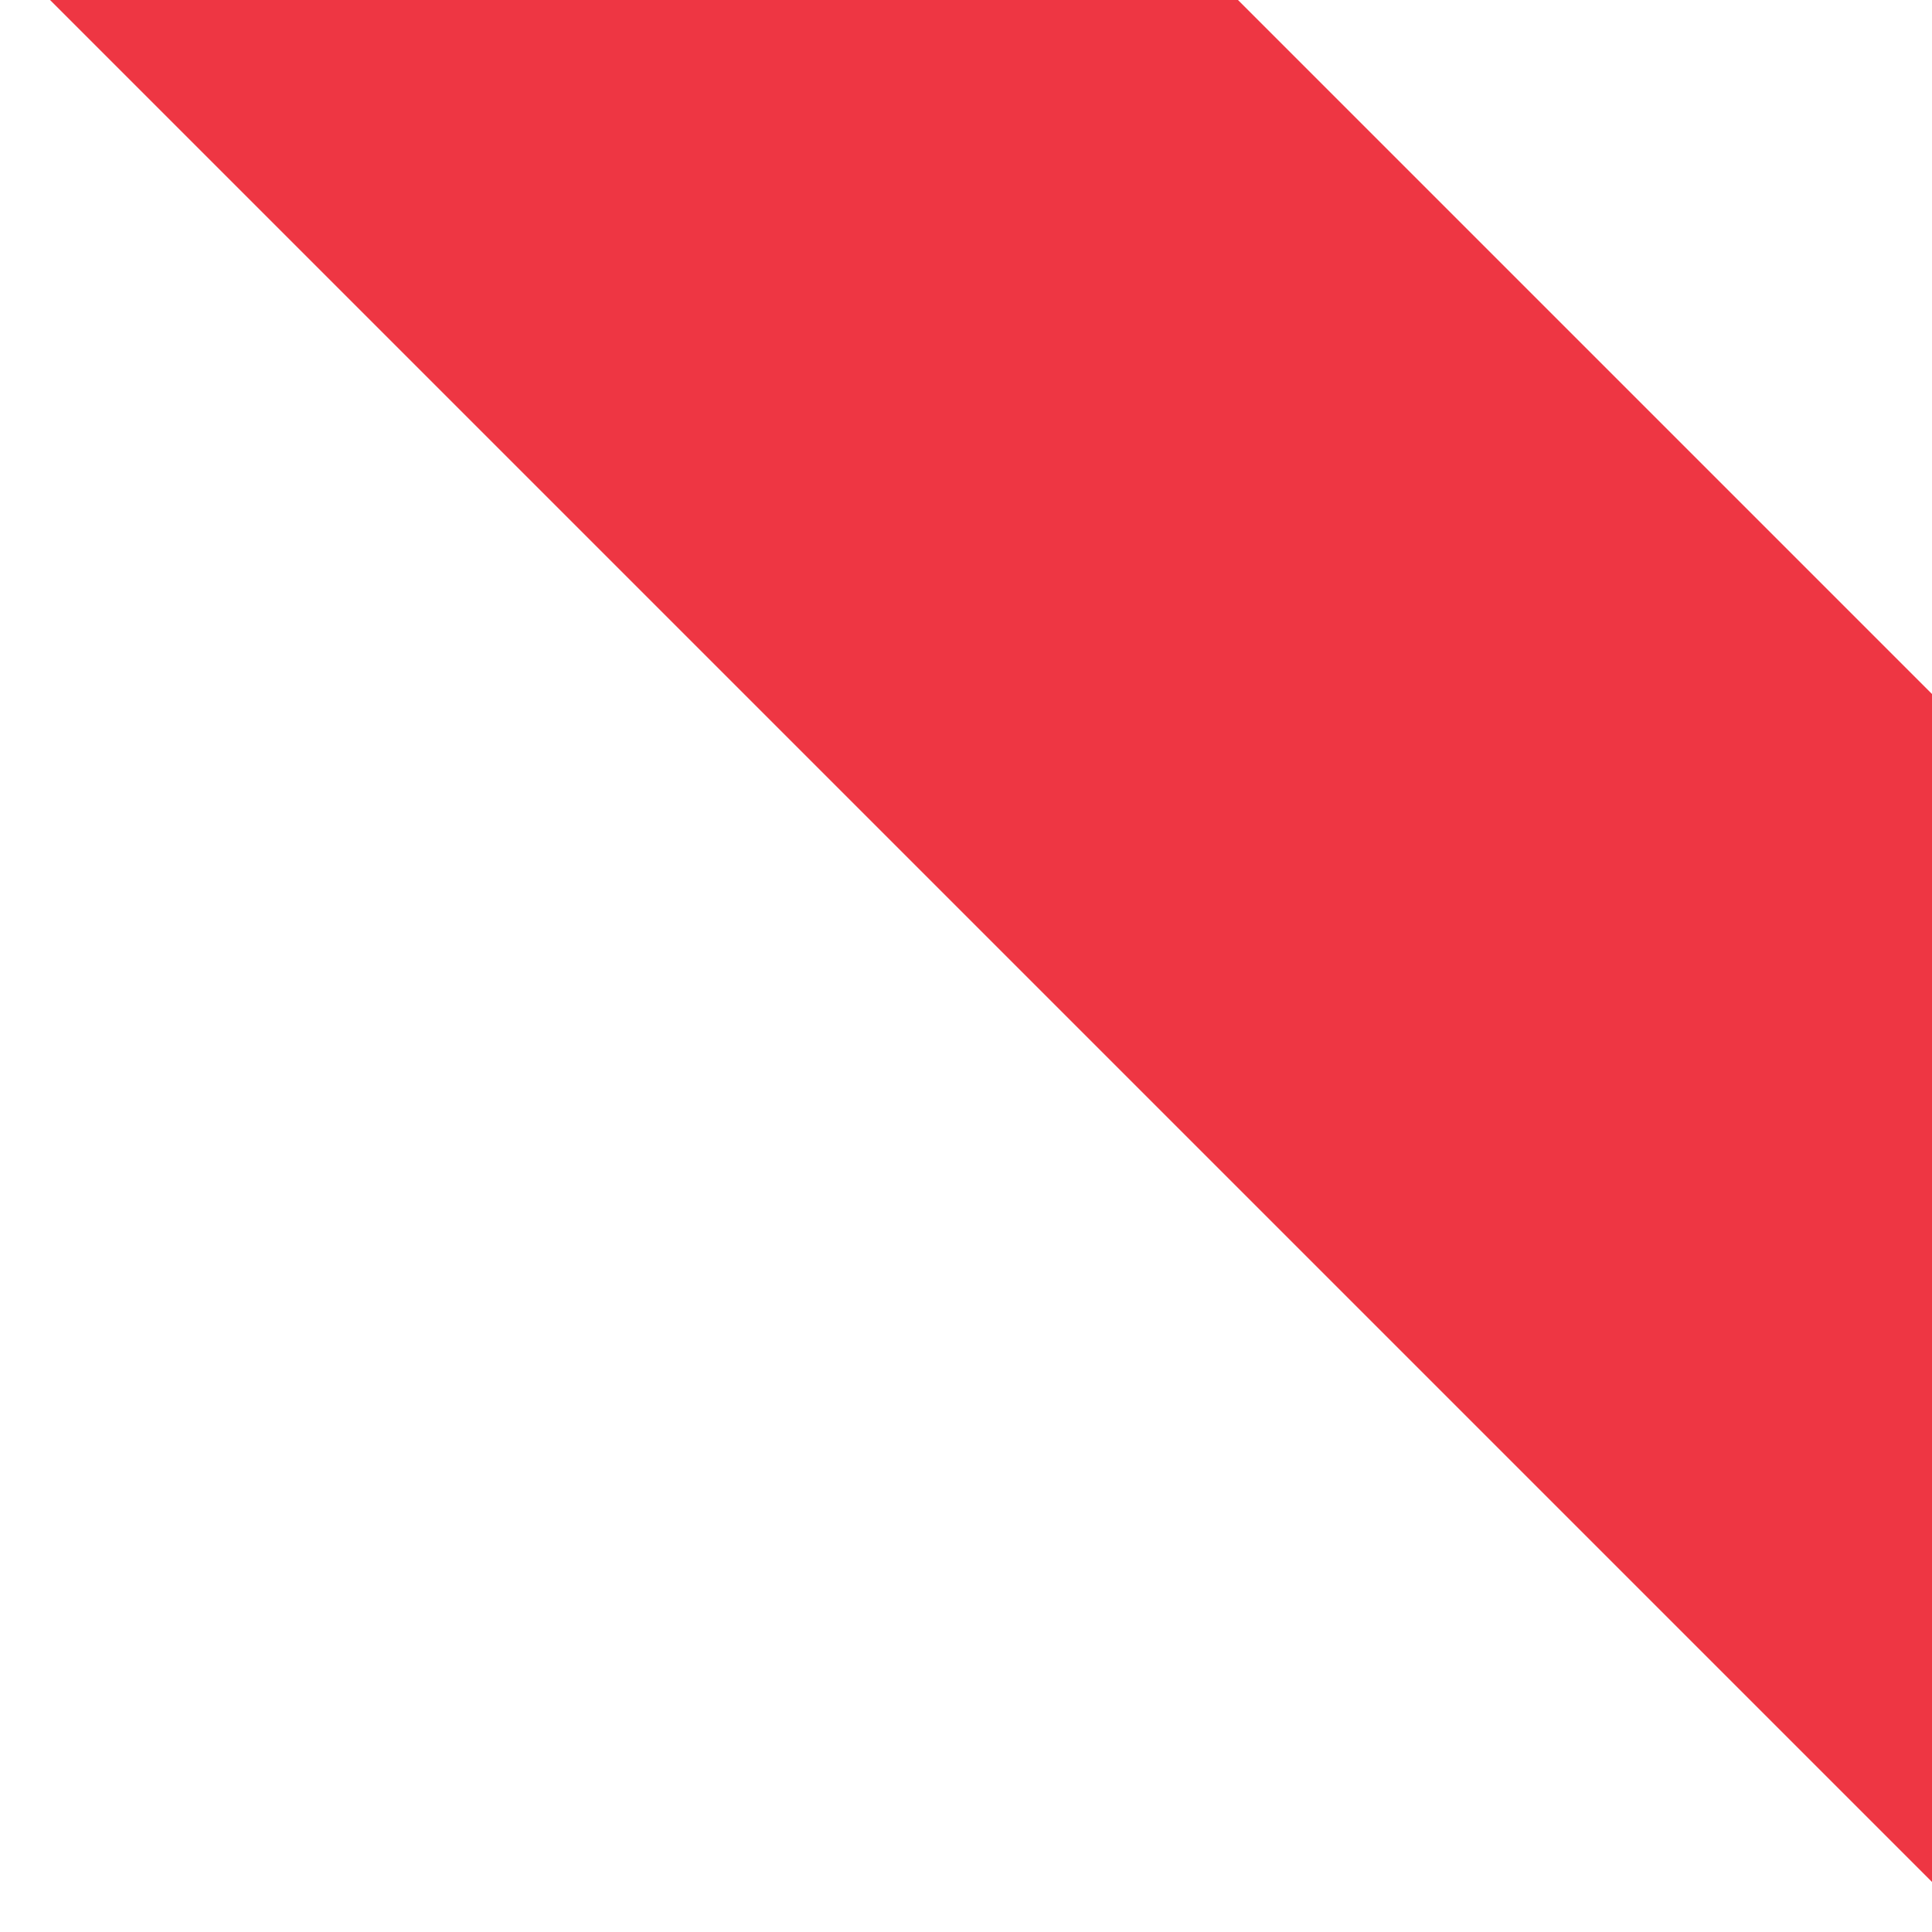
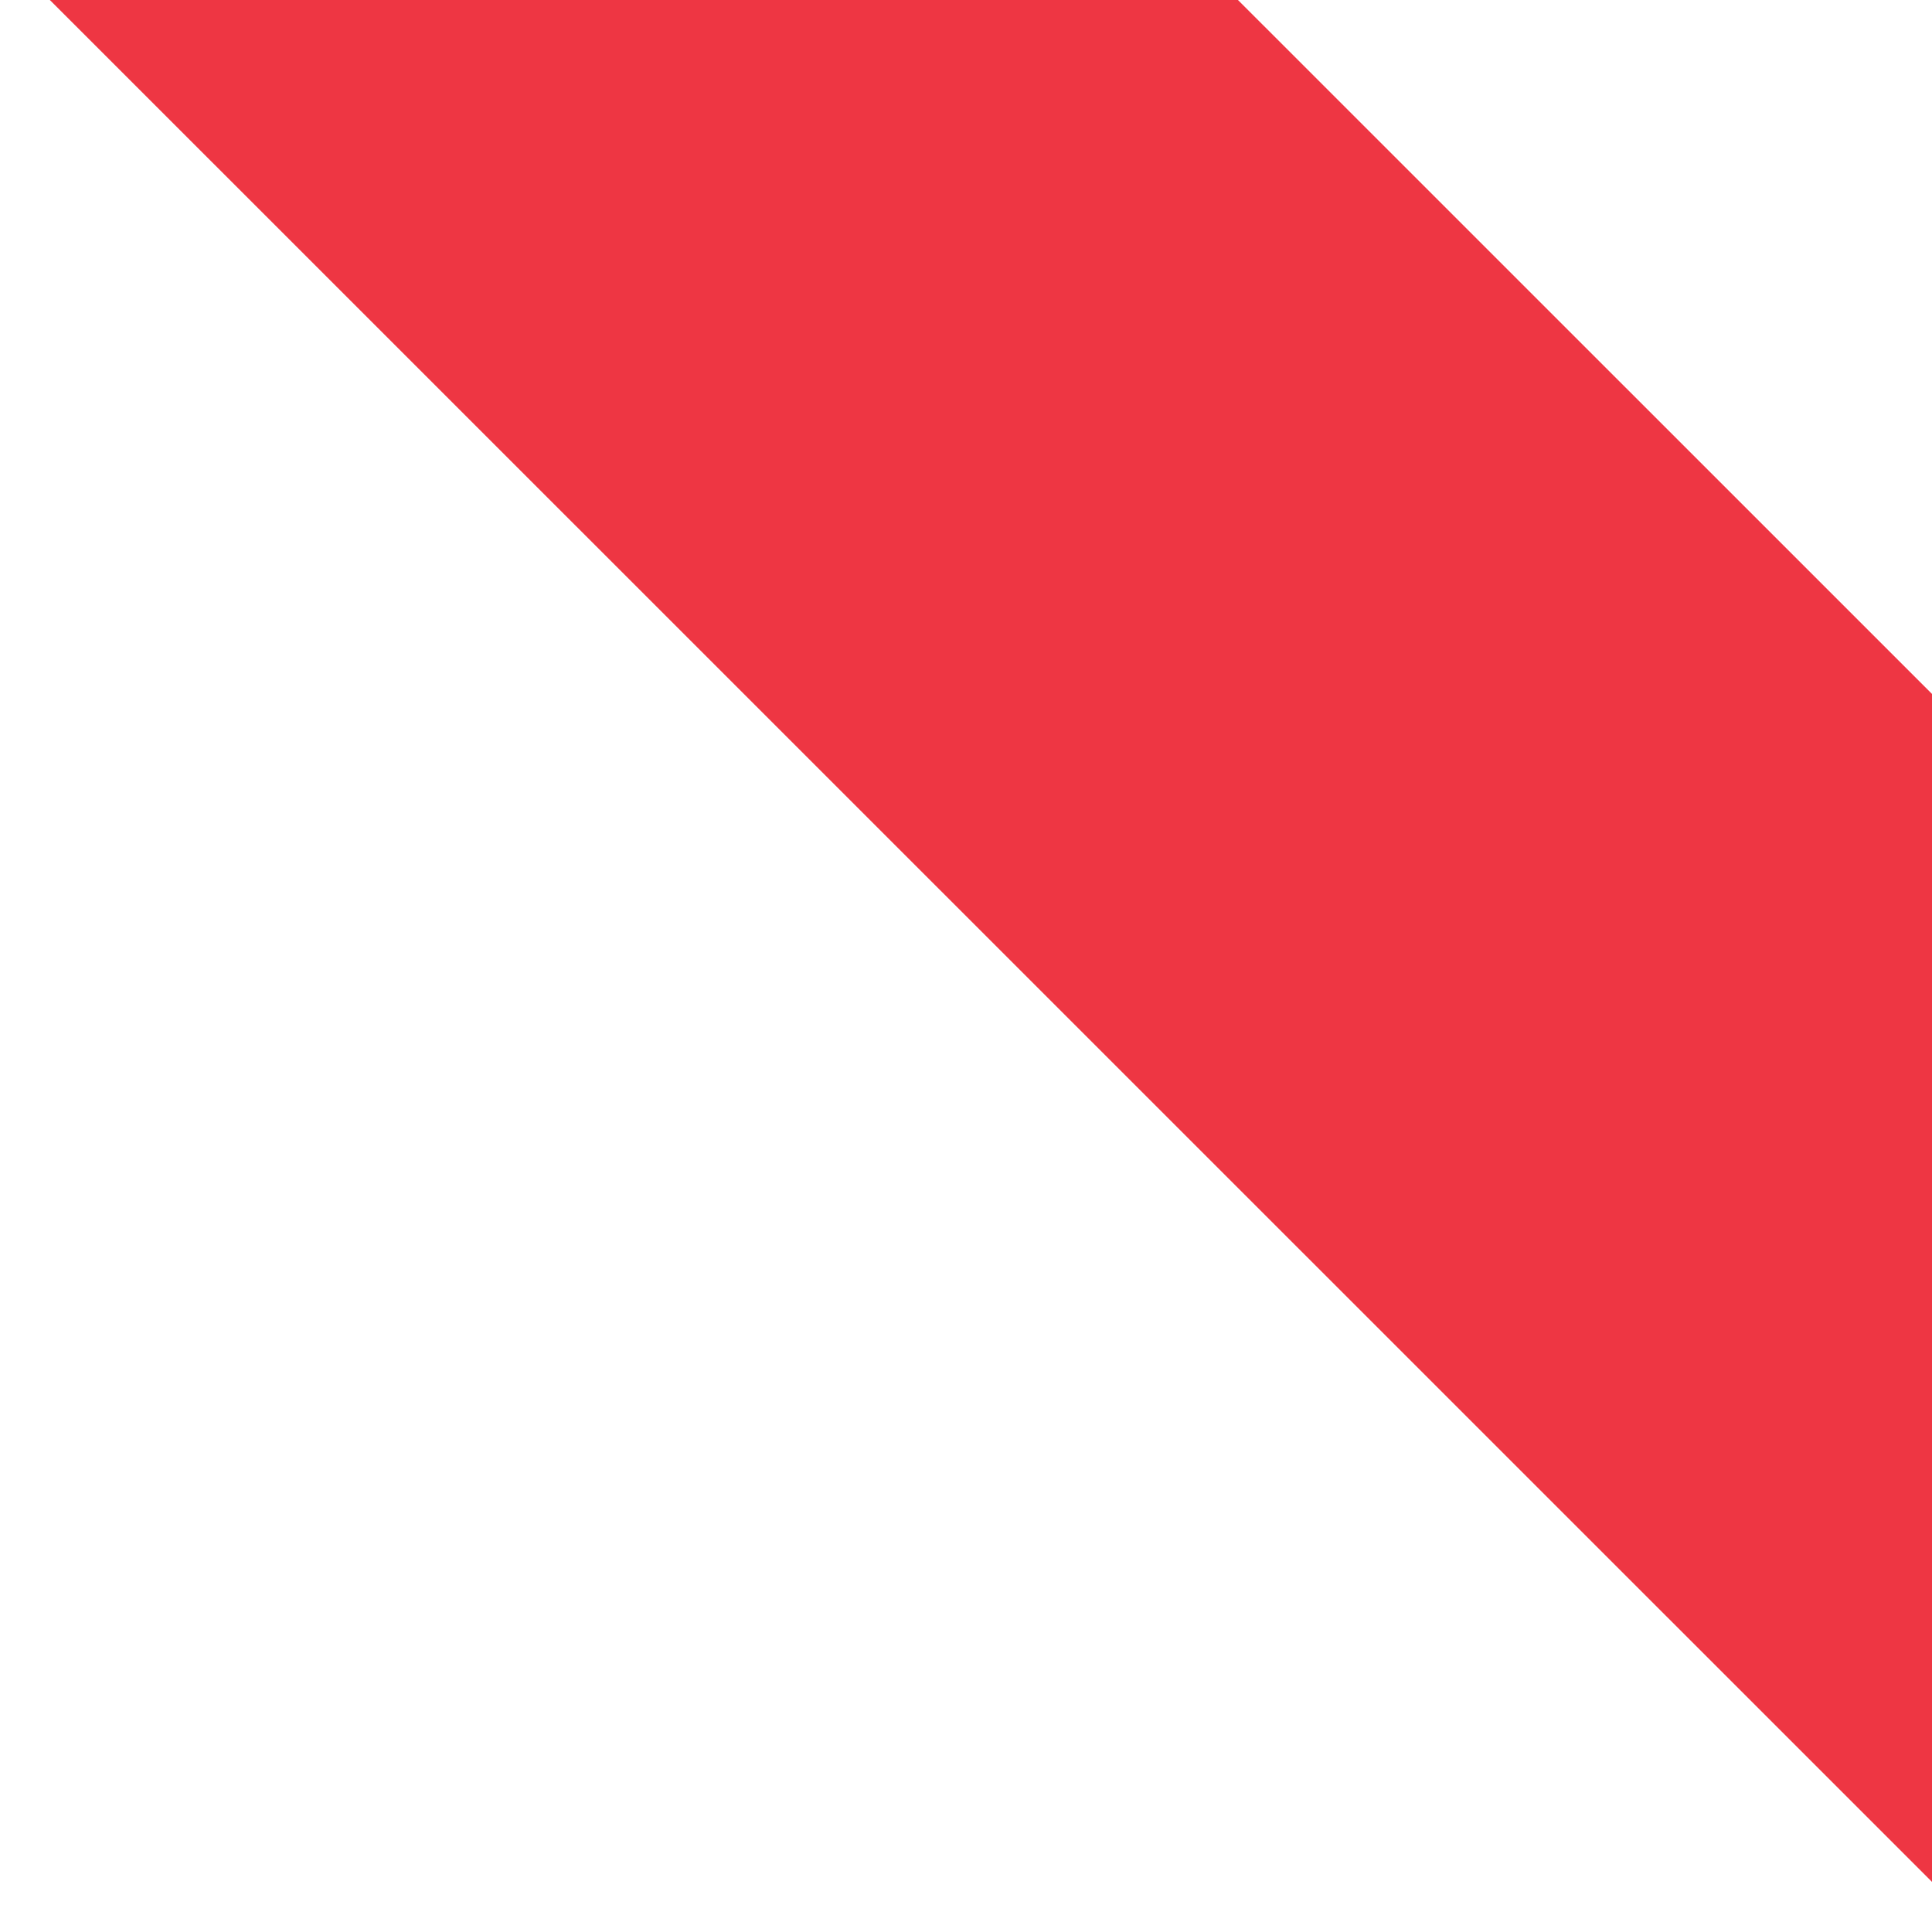
- <svg xmlns="http://www.w3.org/2000/svg" width="69" height="69" viewBox="0 0 69 69" fill="none">
-   <rect x="21.213" y="-23" width="100" height="30" transform="rotate(45 21.2134 -23)" fill="#EE3643" />
+ <svg xmlns="http://www.w3.org/2000/svg" width="69" height="69" fill="none">
+   <path fill="#EE3643" d="M21.21-23l70.71 70.7-21.21 21.22L0-1.78z" />
</svg>
